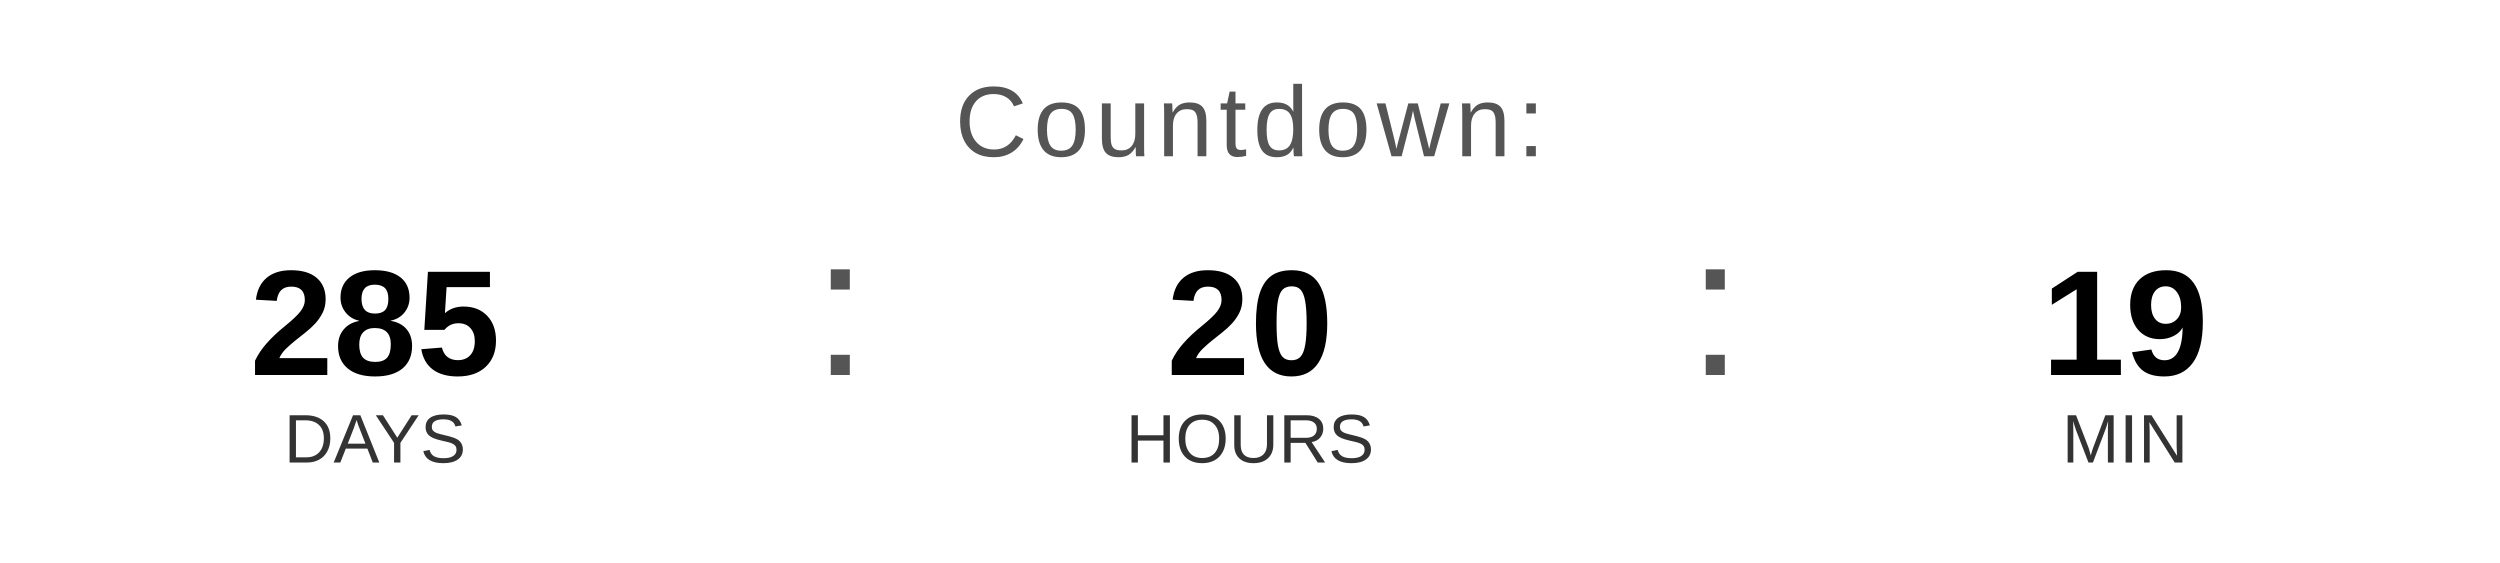
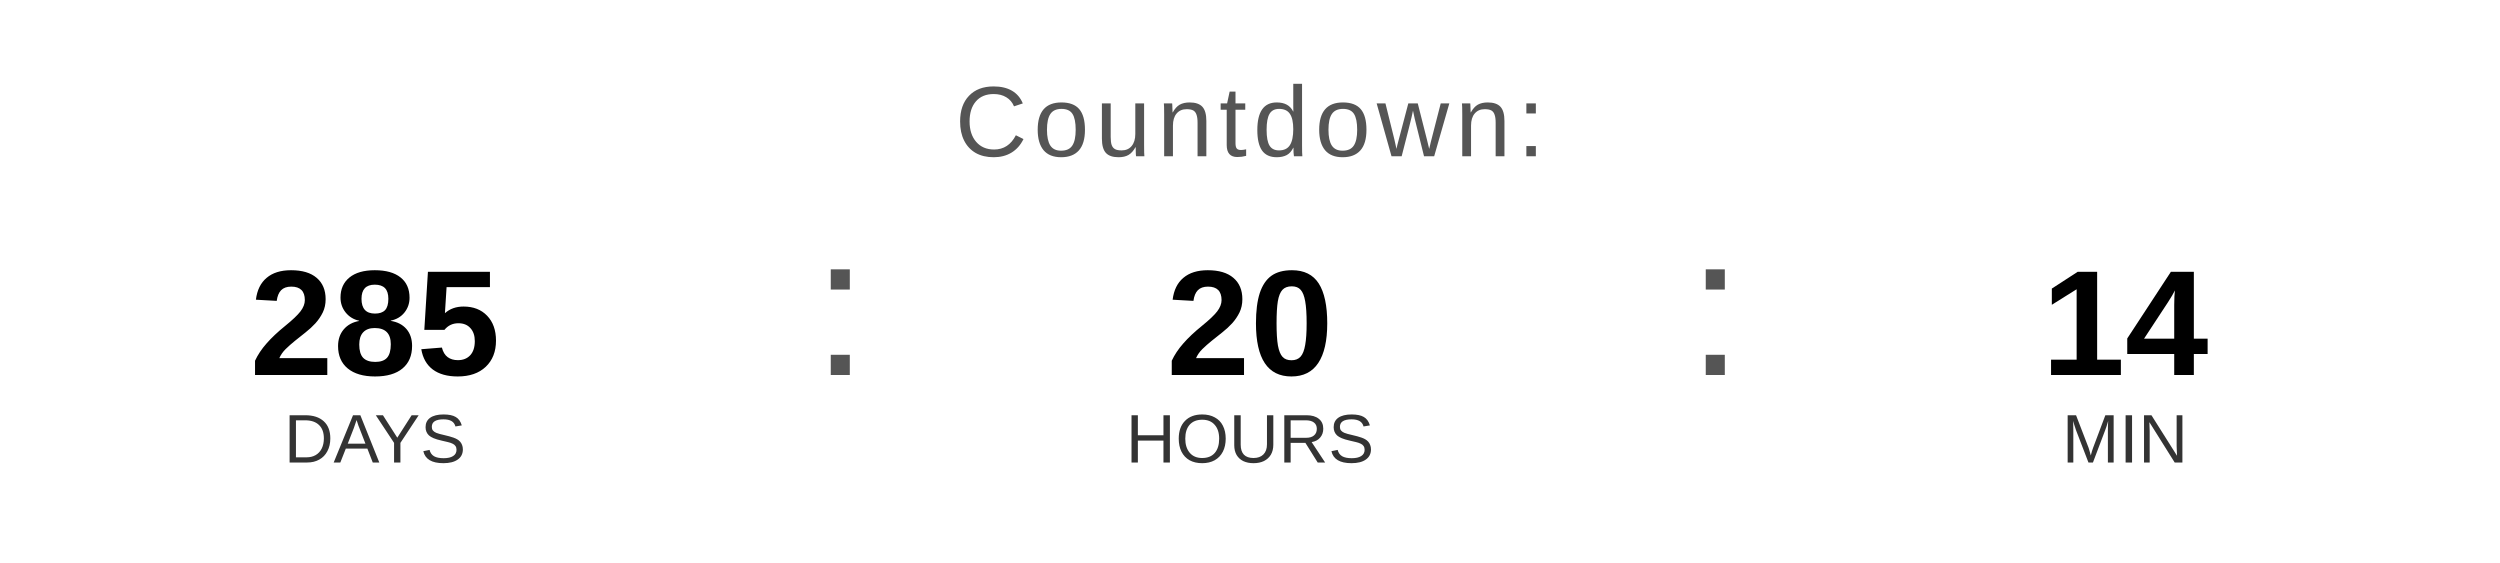
<svg xmlns="http://www.w3.org/2000/svg" width="400" height="90" viewBox="0 0 400 90">
  <text x="200" y="25" font-family="Arial, Helvetica, sans-serif" font-size="16" fill="#555555" text-anchor="middle" letter-spacing="1">
    Countdown:
  </text>
  <text x="60" y="60" font-family="Arial, Helvetica, sans-serif" font-size="24" font-weight="bold" fill="#000000" text-anchor="middle">285</text>
  <text x="60" y="74" font-family="Arial, Helvetica, sans-serif" font-size="11" fill="#333333" text-anchor="middle">DAYS</text>
  <text x="130" y="60" font-family="Arial, sans-serif" font-size="32" fill="#555555">:</text>
  <text x="200" y="60" font-family="Arial, Helvetica, sans-serif" font-size="24" font-weight="bold" fill="#000000" text-anchor="middle">20</text>
  <text x="200" y="74" font-family="Arial, Helvetica, sans-serif" font-size="11" fill="#333333" text-anchor="middle">HOURS</text>
  <text x="270" y="60" font-family="Arial, sans-serif" font-size="32" fill="#555555">:</text>
-   <text x="340" y="60" font-family="Arial, Helvetica, sans-serif" font-size="24" font-weight="bold" fill="#000000" text-anchor="middle">19</text>
+   <text x="340" y="60" font-family="Arial, Helvetica, sans-serif" font-size="24" font-weight="bold" fill="#000000" text-anchor="middle">14</text>
  <text x="340" y="74" font-family="Arial, Helvetica, sans-serif" font-size="11" fill="#333333" text-anchor="middle">MIN</text>
</svg>
